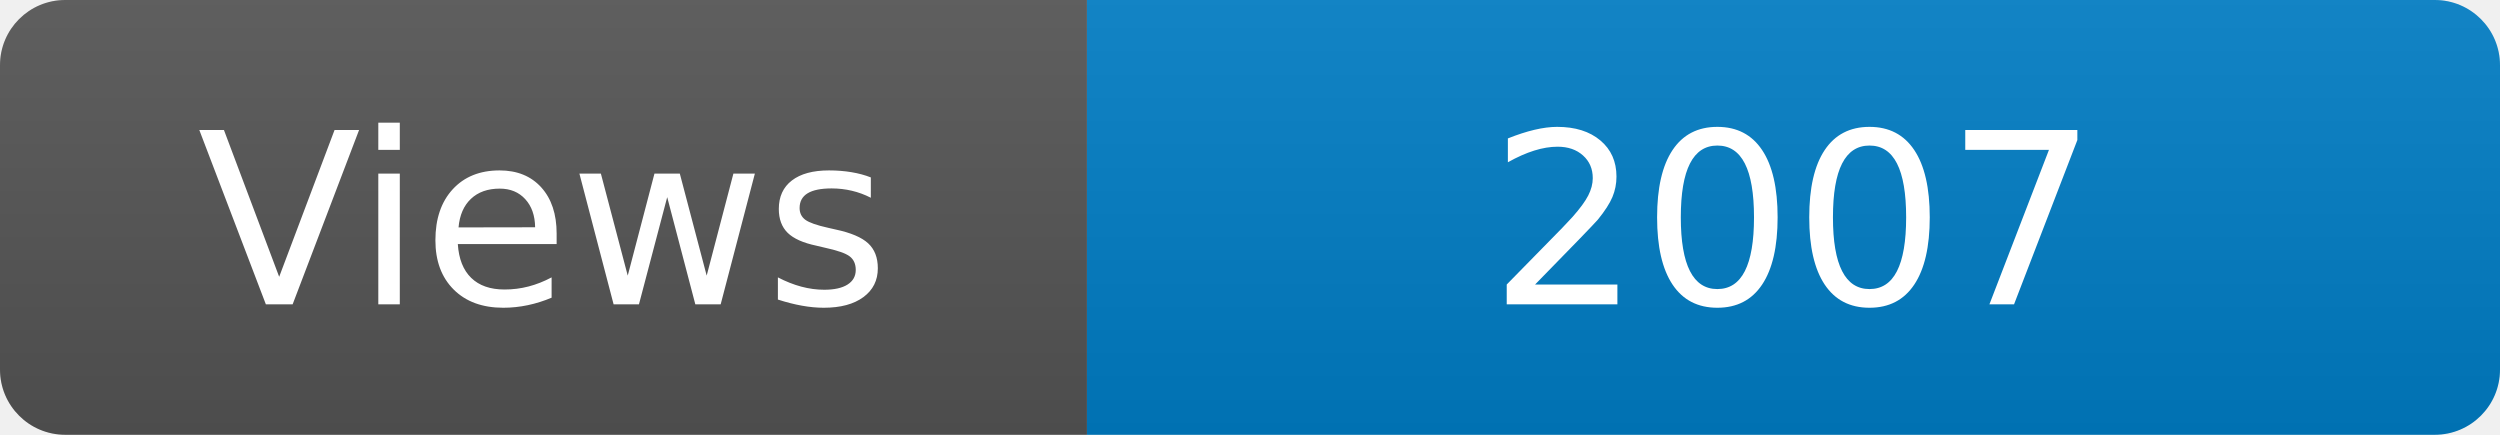
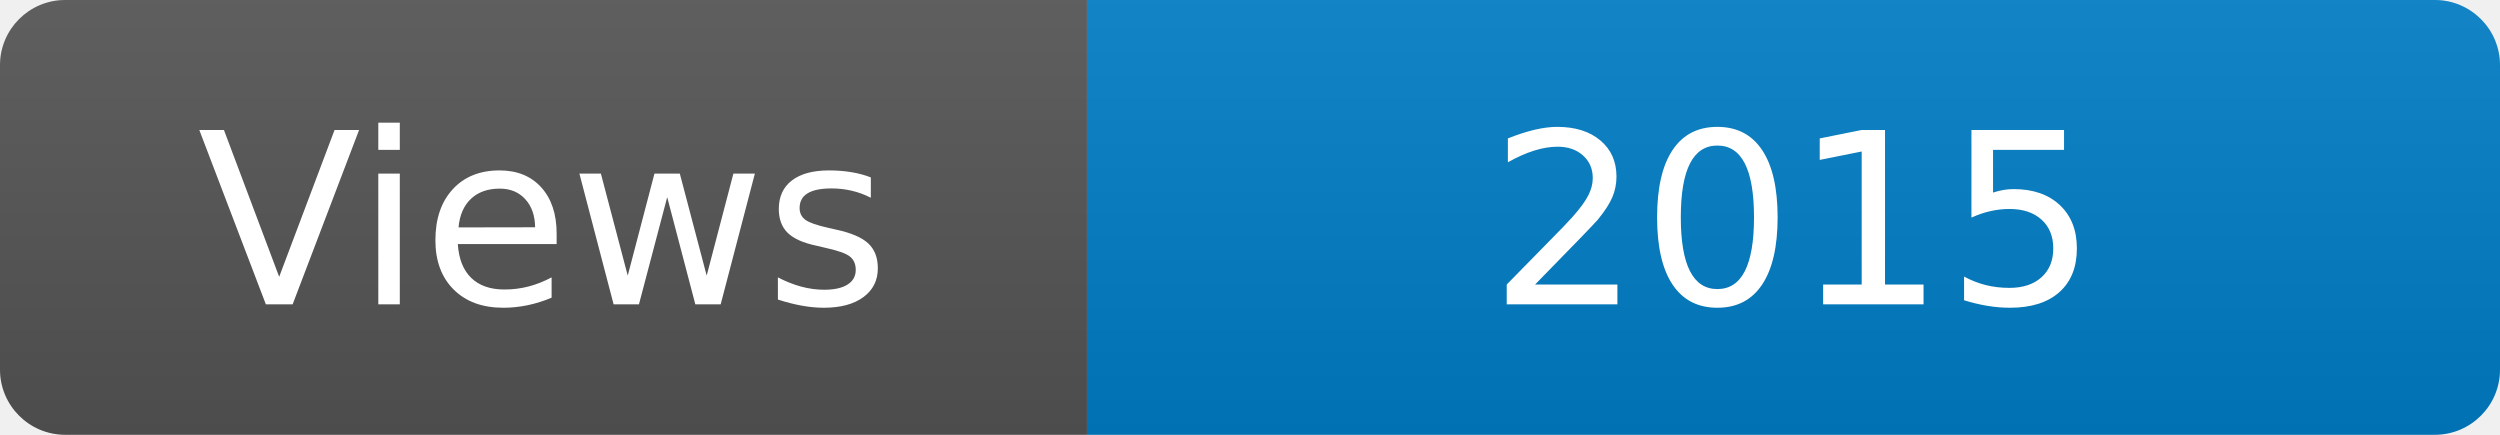
<svg xmlns="http://www.w3.org/2000/svg" width="115" height="20" role="img" aria-label="Maintained?: yes">
  <linearGradient id="s" x2="0" y2="100%">
    <stop offset="0" stop-color="#bbb" stop-opacity=".1" />
    <stop offset="1" stop-opacity=".1" />
  </linearGradient>
  <clipPath id="r">
    <rect width="115" height="20" rx="3" fill="#fff" />
  </clipPath>
  <g clip-path="url(#r)">
    <rect width="50" height="20" fill="#555" />
    <rect x="50" width="160" height="20" fill="#007ec6" />
    <rect width="115" height="20" fill="url(#s)" />
  </g>
  <g fill="#fff" text-anchor="middle" font-family="Verdana,Geneva,DejaVu Sans,sans-serif" font-size="110">
    <text x="250" y="140" transform="scale(.1)" fill="#fff">Views</text>
-     <text x="825" y="140" transform="scale(.1)" fill="#fff">2007</text>
+     <text x="825" y="140" transform="scale(.1)" fill="#fff">2015</text>
  </g>
</svg>
